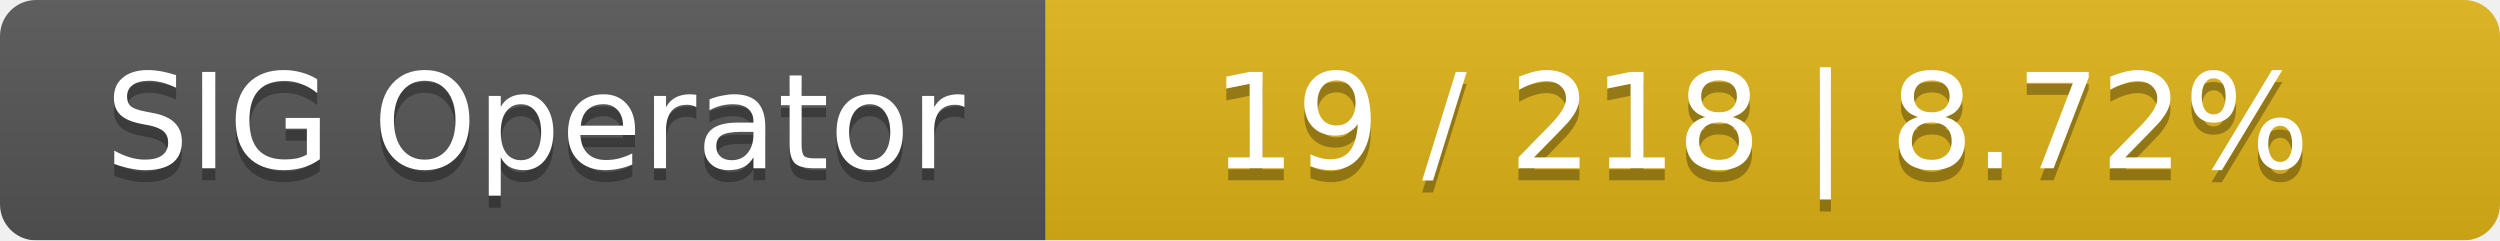
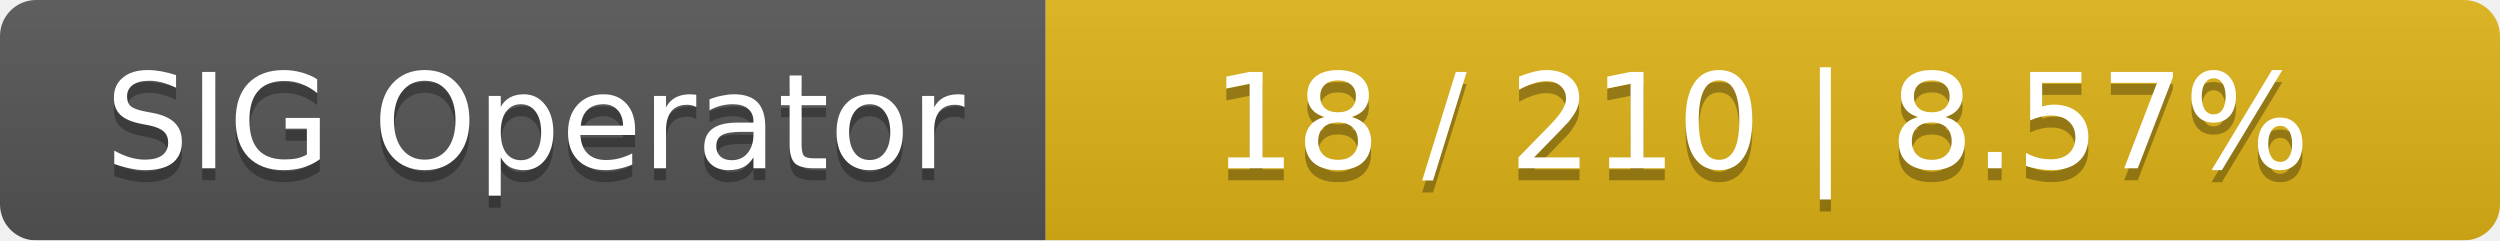
<svg xmlns="http://www.w3.org/2000/svg" width="208" height="20">
  <linearGradient id="smooth" x2="0" y2="100%">
    <stop offset="0" stop-color="#bbb" stop-opacity=".1" />
    <stop offset="1" stop-opacity=".1" />
  </linearGradient>
  <mask id="round">
    <rect width="208" height="20" rx="3" fill="#fff" />
  </mask>
  <g mask="url(#round)">
    <rect width="87" height="20" fill="#555" />
    <rect x="87" width="121" height="20" fill="#dfb317" />
    <rect width="208" height="20" fill="url(#smooth)" />
  </g>
  <g fill="#fff" text-anchor="middle" font-family="DejaVu Sans,Verdana,Geneva,sans-serif" font-size="11">
    <text x="44.5" y="15" fill="#010101" fill-opacity=".3">SIG Operator</text>
    <text x="44.5" y="14">SIG Operator</text>
-     <text x="146.5" y="15" fill="#010101" fill-opacity=".3">19 / 218    |    8.72%</text>
-     <text x="146.5" y="14">19 / 218    |    8.72%</text>
+     <text x="146.5" y="15" fill="#010101" fill-opacity=".3">18 / 210    |    8.57%</text>
+     <text x="146.5" y="14">18 / 210    |    8.57%</text>
  </g>
</svg>
